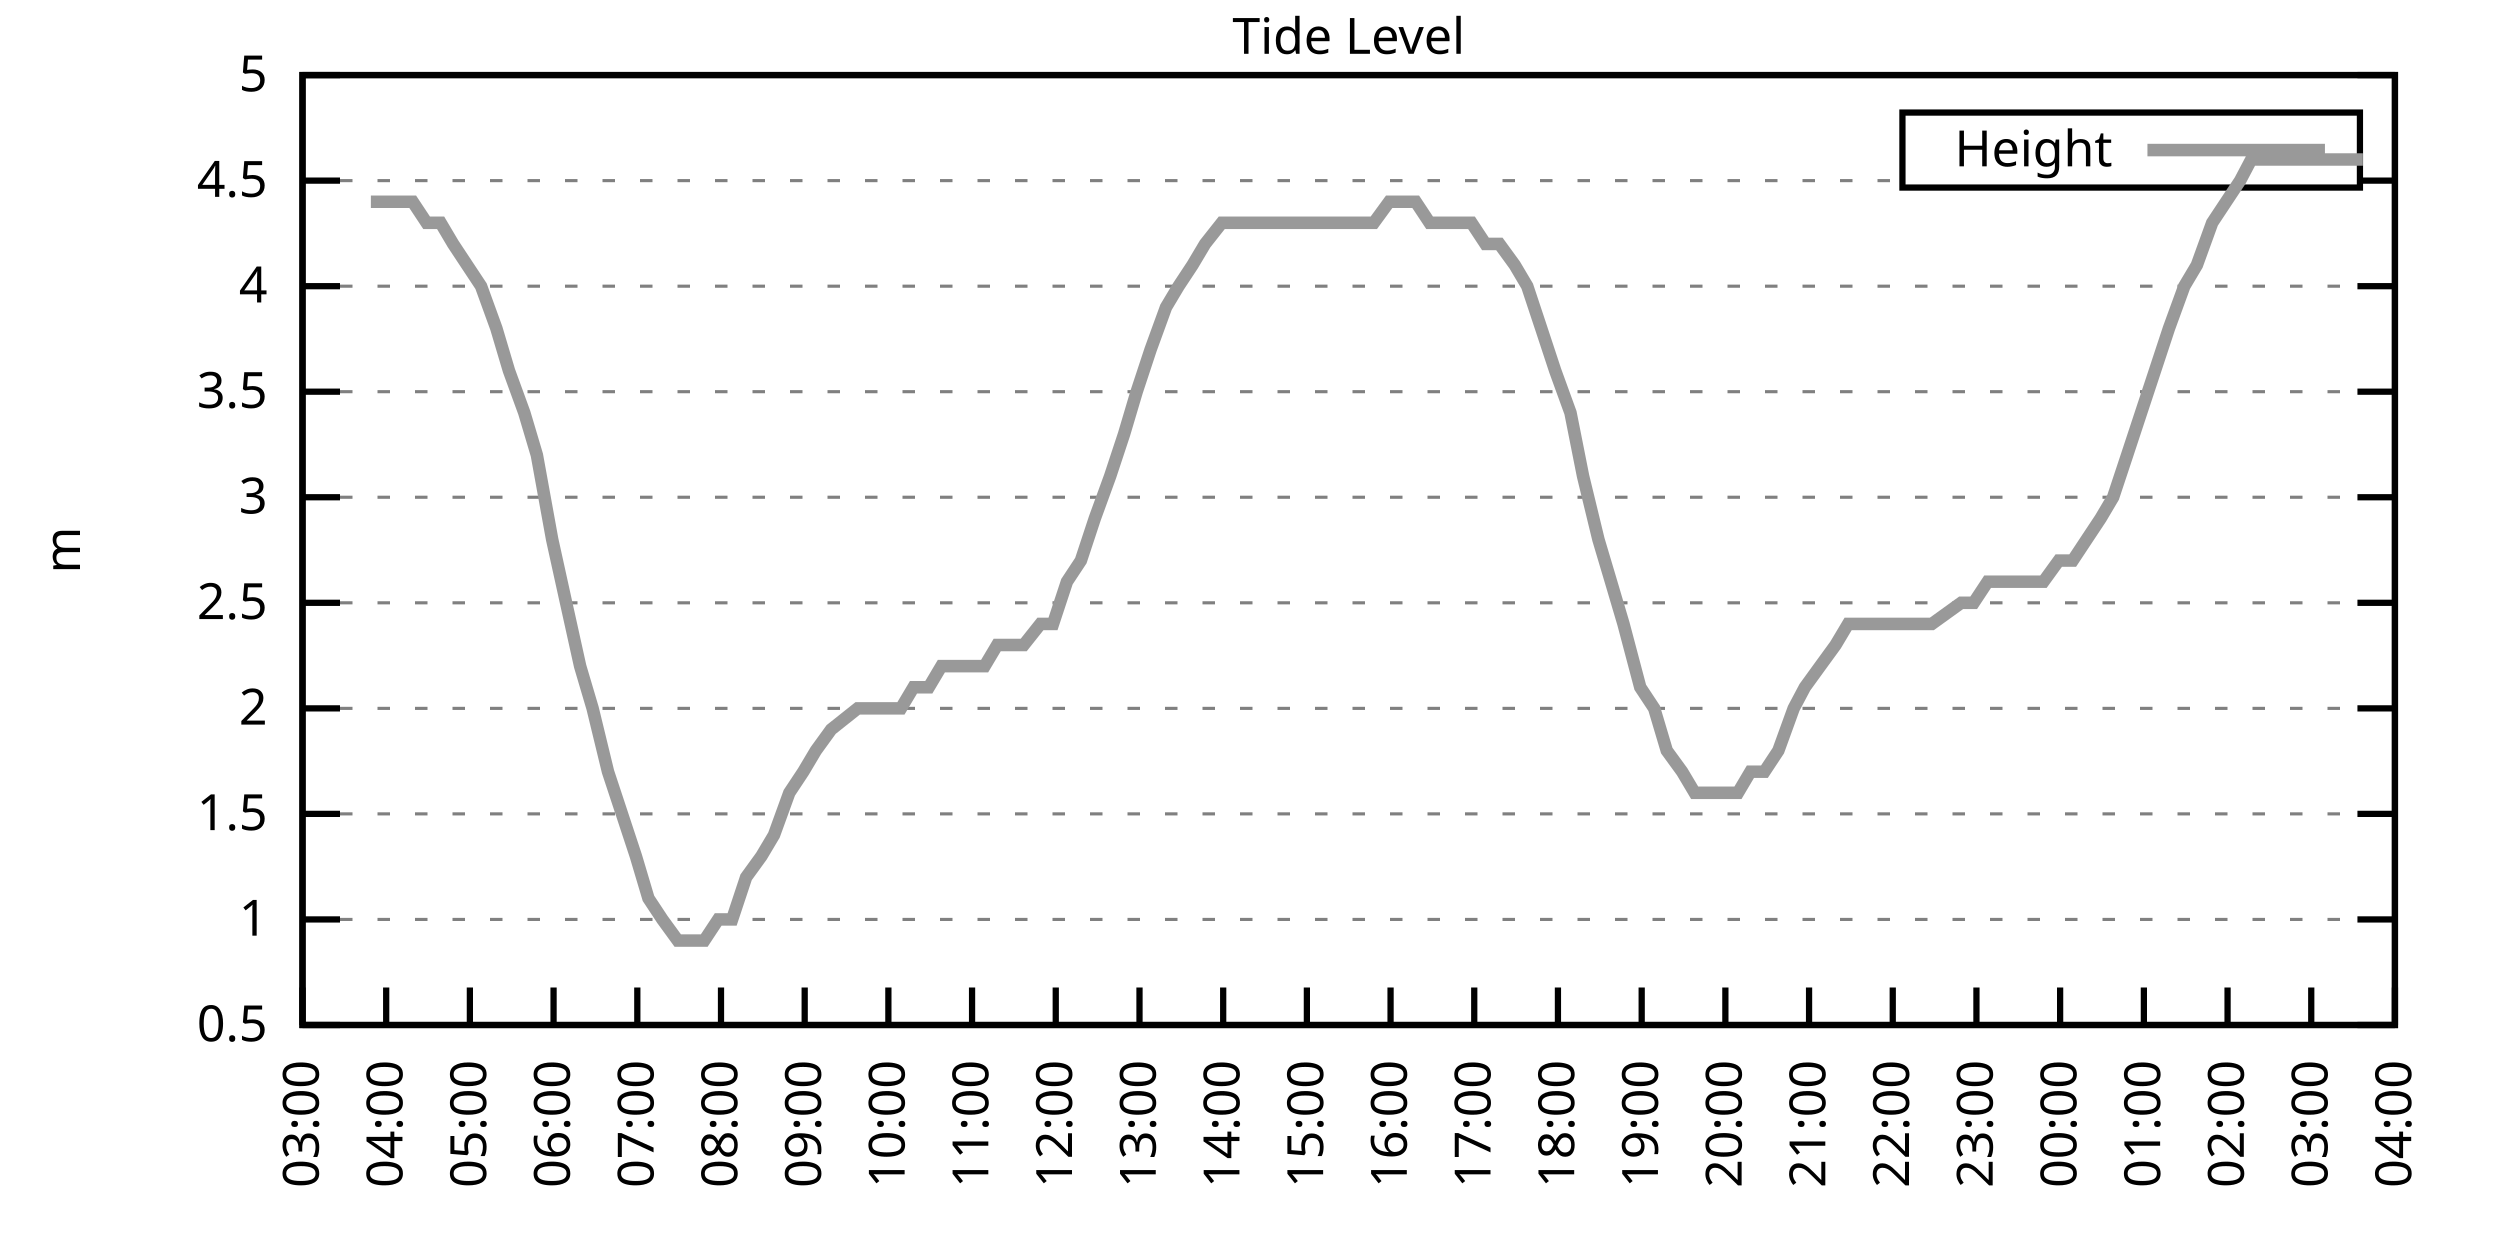
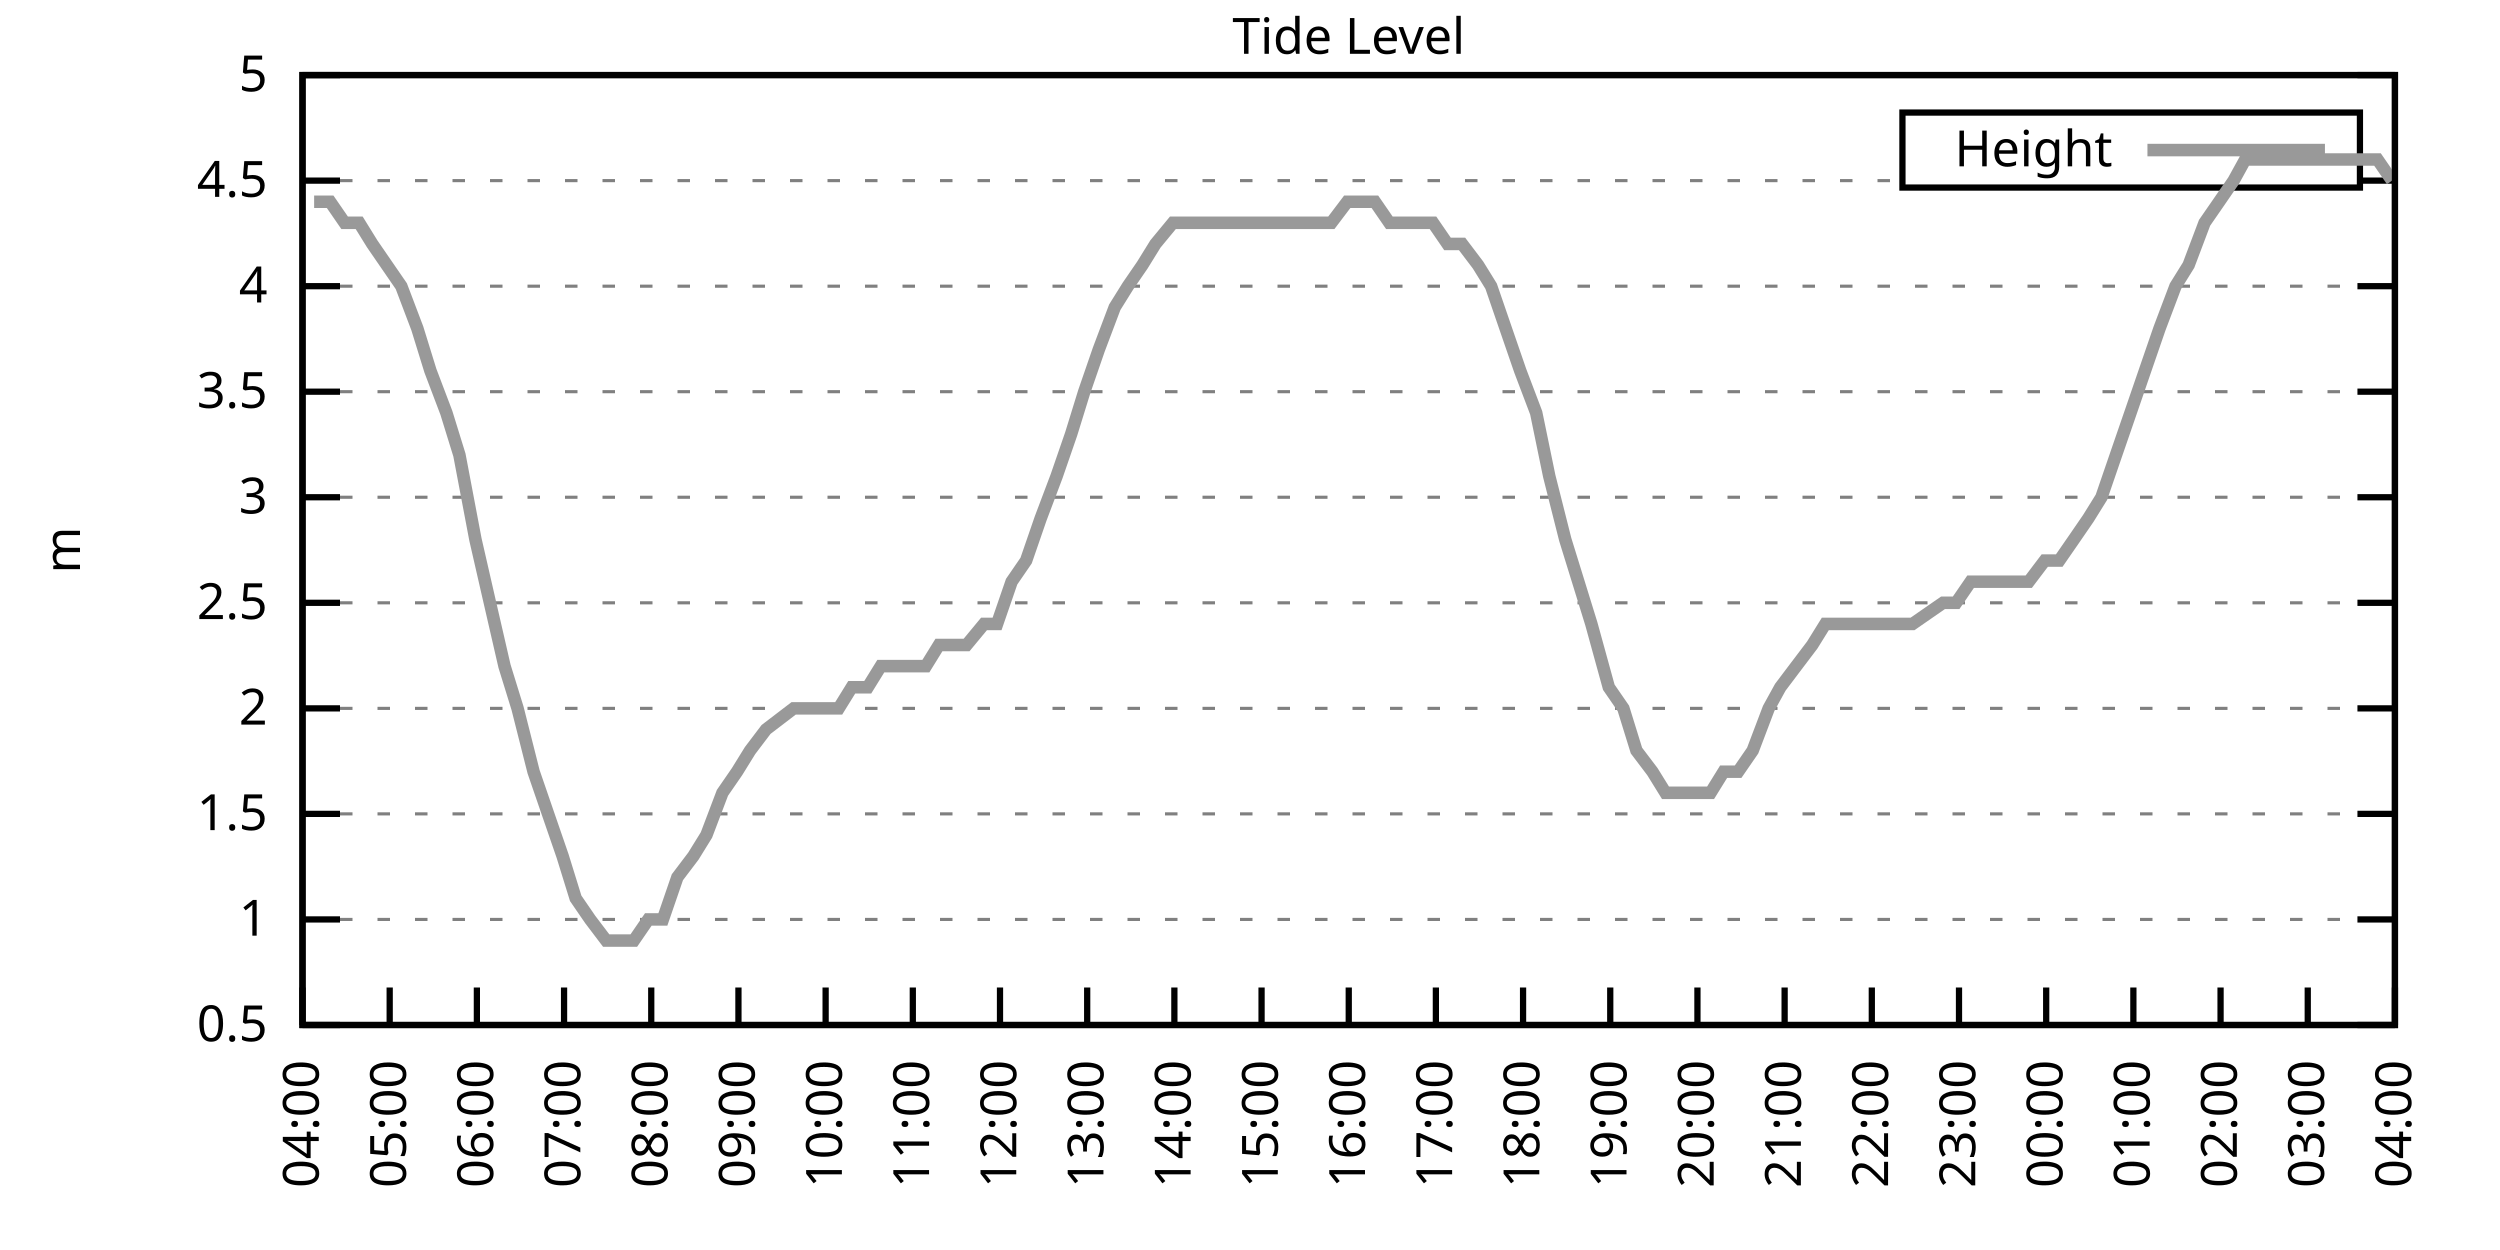
<svg xmlns="http://www.w3.org/2000/svg" xmlns:xlink="http://www.w3.org/1999/xlink" width="400" height="200" viewBox="0 0 400 200">
  <g id="gnuplot_canvas">
    <rect x="0" y="0" width="400" height="200" fill="none" />
    <defs>
      <circle id="gpDot" r="0.5" stroke-width="0.5" stroke="currentColor" />
      <path id="gpPt0" stroke-width="0.333" stroke="currentColor" d="M-1,0 h2 M0,-1 v2" />
      <path id="gpPt1" stroke-width="0.333" stroke="currentColor" d="M-1,-1 L1,1 M1,-1 L-1,1" />
      <path id="gpPt2" stroke-width="0.333" stroke="currentColor" d="M-1,0 L1,0 M0,-1 L0,1 M-1,-1 L1,1 M-1,1 L1,-1" />
      <rect id="gpPt3" stroke-width="0.333" stroke="currentColor" x="-1" y="-1" width="2" height="2" />
      <rect id="gpPt4" stroke-width="0.333" stroke="currentColor" fill="currentColor" x="-1" y="-1" width="2" height="2" />
      <circle id="gpPt5" stroke-width="0.333" stroke="currentColor" cx="0" cy="0" r="1" />
      <use xlink:href="#gpPt5" id="gpPt6" fill="currentColor" stroke="none" />
      <path id="gpPt7" stroke-width="0.333" stroke="currentColor" d="M0,-1.33 L-1.33,0.67 L1.33,0.67 z" />
      <use xlink:href="#gpPt7" id="gpPt8" fill="currentColor" stroke="none" />
      <use xlink:href="#gpPt7" id="gpPt9" stroke="currentColor" transform="rotate(180)" />
      <use xlink:href="#gpPt9" id="gpPt10" fill="currentColor" stroke="none" />
      <use xlink:href="#gpPt3" id="gpPt11" stroke="currentColor" transform="rotate(45)" />
      <use xlink:href="#gpPt11" id="gpPt12" fill="currentColor" stroke="none" />
      <path id="gpPt13" stroke-width="0.333" stroke="currentColor" d="M0,1.330 L1.265,0.411 L0.782,-1.067 L-0.782,-1.076 L-1.265,0.411 z" />
      <use xlink:href="#gpPt13" id="gpPt14" fill="currentColor" stroke="none" />
      <filter id="textbox" filterUnits="objectBoundingBox" x="0" y="0" height="1" width="1">
        <feFlood flood-color="white" flood-opacity="1" result="bgnd" />
        <feComposite in="SourceGraphic" in2="bgnd" operator="atop" />
      </filter>
      <filter id="greybox" filterUnits="objectBoundingBox" x="0" y="0" height="1" width="1">
        <feFlood flood-color="lightgrey" flood-opacity="1" result="grey" />
        <feComposite in="SourceGraphic" in2="grey" operator="atop" />
      </filter>
    </defs>
    <g fill="none" color="white" stroke="currentColor" stroke-width="1.00" stroke-linecap="butt" stroke-linejoin="miter">
</g>
    <g fill="none" color="black" stroke="currentColor" stroke-width="1.00" stroke-linecap="butt" stroke-linejoin="miter">
      <g stroke="none" shape-rendering="crispEdges">
        <polygon fill="rgb(255, 255, 255)" points="48.40,164.00 383.18,164.00 383.18,12.02 48.40,12.02 " />
      </g>
    </g>
    <g fill="none" color="black" stroke="currentColor" stroke-width="1.00" stroke-linecap="butt" stroke-linejoin="miter">
</g>
    <g fill="none" color="black" stroke="black" stroke-width="0.50" stroke-linecap="butt" stroke-linejoin="miter">
</g>
    <g fill="none" color="gray" stroke="currentColor" stroke-width="0.50" stroke-linecap="butt" stroke-linejoin="miter">
      <path stroke="gray" stroke-dasharray="2,4" class="gridline" d="M48.40,164.00 L383.19,164.00  " />
    </g>
    <g fill="none" color="gray" stroke="gray" stroke-width="1.00" stroke-linecap="butt" stroke-linejoin="miter">
</g>
    <g fill="none" color="black" stroke="currentColor" stroke-width="1.00" stroke-linecap="butt" stroke-linejoin="miter">
      <path stroke="black" d="M48.40,164.00 L54.40,164.00 M383.19,164.00 L377.19,164.00  " />
      <g transform="translate(42.80,166.60)" stroke="none" fill="black" font-family="Sans" font-size="8.00" text-anchor="end">
        <text>
          <tspan font-family="Sans"> 0.5</tspan>
        </text>
      </g>
    </g>
    <g fill="none" color="black" stroke="currentColor" stroke-width="1.00" stroke-linecap="butt" stroke-linejoin="miter">
</g>
    <g fill="none" color="black" stroke="black" stroke-width="0.50" stroke-linecap="butt" stroke-linejoin="miter">
</g>
    <g fill="none" color="gray" stroke="currentColor" stroke-width="0.50" stroke-linecap="butt" stroke-linejoin="miter">
      <path stroke="gray" stroke-dasharray="2,4" class="gridline" d="M48.40,147.11 L383.19,147.11  " />
    </g>
    <g fill="none" color="gray" stroke="gray" stroke-width="1.00" stroke-linecap="butt" stroke-linejoin="miter">
</g>
    <g fill="none" color="black" stroke="currentColor" stroke-width="1.00" stroke-linecap="butt" stroke-linejoin="miter">
      <path stroke="black" d="M48.40,147.11 L54.40,147.11 M383.19,147.11 L377.19,147.11  " />
      <g transform="translate(42.80,149.71)" stroke="none" fill="black" font-family="Sans" font-size="8.00" text-anchor="end">
        <text>
          <tspan font-family="Sans"> 1</tspan>
        </text>
      </g>
    </g>
    <g fill="none" color="black" stroke="currentColor" stroke-width="1.00" stroke-linecap="butt" stroke-linejoin="miter">
</g>
    <g fill="none" color="black" stroke="black" stroke-width="0.50" stroke-linecap="butt" stroke-linejoin="miter">
</g>
    <g fill="none" color="gray" stroke="currentColor" stroke-width="0.50" stroke-linecap="butt" stroke-linejoin="miter">
      <path stroke="gray" stroke-dasharray="2,4" class="gridline" d="M48.40,130.22 L383.19,130.22  " />
    </g>
    <g fill="none" color="gray" stroke="gray" stroke-width="1.00" stroke-linecap="butt" stroke-linejoin="miter">
</g>
    <g fill="none" color="black" stroke="currentColor" stroke-width="1.00" stroke-linecap="butt" stroke-linejoin="miter">
      <path stroke="black" d="M48.40,130.22 L54.40,130.22 M383.19,130.22 L377.19,130.22  " />
      <g transform="translate(42.80,132.82)" stroke="none" fill="black" font-family="Sans" font-size="8.00" text-anchor="end">
        <text>
          <tspan font-family="Sans"> 1.5</tspan>
        </text>
      </g>
    </g>
    <g fill="none" color="black" stroke="currentColor" stroke-width="1.00" stroke-linecap="butt" stroke-linejoin="miter">
</g>
    <g fill="none" color="black" stroke="black" stroke-width="0.50" stroke-linecap="butt" stroke-linejoin="miter">
</g>
    <g fill="none" color="gray" stroke="currentColor" stroke-width="0.50" stroke-linecap="butt" stroke-linejoin="miter">
      <path stroke="gray" stroke-dasharray="2,4" class="gridline" d="M48.40,113.34 L383.19,113.34  " />
    </g>
    <g fill="none" color="gray" stroke="gray" stroke-width="1.00" stroke-linecap="butt" stroke-linejoin="miter">
</g>
    <g fill="none" color="black" stroke="currentColor" stroke-width="1.00" stroke-linecap="butt" stroke-linejoin="miter">
      <path stroke="black" d="M48.40,113.34 L54.40,113.34 M383.19,113.34 L377.19,113.34  " />
      <g transform="translate(42.80,115.94)" stroke="none" fill="black" font-family="Sans" font-size="8.00" text-anchor="end">
        <text>
          <tspan font-family="Sans"> 2</tspan>
        </text>
      </g>
    </g>
    <g fill="none" color="black" stroke="currentColor" stroke-width="1.00" stroke-linecap="butt" stroke-linejoin="miter">
</g>
    <g fill="none" color="black" stroke="black" stroke-width="0.50" stroke-linecap="butt" stroke-linejoin="miter">
</g>
    <g fill="none" color="gray" stroke="currentColor" stroke-width="0.50" stroke-linecap="butt" stroke-linejoin="miter">
      <path stroke="gray" stroke-dasharray="2,4" class="gridline" d="M48.40,96.45 L383.19,96.45  " />
    </g>
    <g fill="none" color="gray" stroke="gray" stroke-width="1.00" stroke-linecap="butt" stroke-linejoin="miter">
</g>
    <g fill="none" color="black" stroke="currentColor" stroke-width="1.00" stroke-linecap="butt" stroke-linejoin="miter">
      <path stroke="black" d="M48.40,96.45 L54.40,96.45 M383.19,96.45 L377.19,96.45  " />
      <g transform="translate(42.80,99.05)" stroke="none" fill="black" font-family="Sans" font-size="8.00" text-anchor="end">
        <text>
          <tspan font-family="Sans"> 2.5</tspan>
        </text>
      </g>
    </g>
    <g fill="none" color="black" stroke="currentColor" stroke-width="1.00" stroke-linecap="butt" stroke-linejoin="miter">
</g>
    <g fill="none" color="black" stroke="black" stroke-width="0.50" stroke-linecap="butt" stroke-linejoin="miter">
</g>
    <g fill="none" color="gray" stroke="currentColor" stroke-width="0.50" stroke-linecap="butt" stroke-linejoin="miter">
      <path stroke="gray" stroke-dasharray="2,4" class="gridline" d="M48.40,79.56 L383.19,79.56  " />
    </g>
    <g fill="none" color="gray" stroke="gray" stroke-width="1.00" stroke-linecap="butt" stroke-linejoin="miter">
</g>
    <g fill="none" color="black" stroke="currentColor" stroke-width="1.00" stroke-linecap="butt" stroke-linejoin="miter">
      <path stroke="black" d="M48.40,79.56 L54.40,79.56 M383.19,79.56 L377.19,79.56  " />
      <g transform="translate(42.80,82.16)" stroke="none" fill="black" font-family="Sans" font-size="8.00" text-anchor="end">
        <text>
          <tspan font-family="Sans"> 3</tspan>
        </text>
      </g>
    </g>
    <g fill="none" color="black" stroke="currentColor" stroke-width="1.00" stroke-linecap="butt" stroke-linejoin="miter">
</g>
    <g fill="none" color="black" stroke="black" stroke-width="0.50" stroke-linecap="butt" stroke-linejoin="miter">
</g>
    <g fill="none" color="gray" stroke="currentColor" stroke-width="0.50" stroke-linecap="butt" stroke-linejoin="miter">
      <path stroke="gray" stroke-dasharray="2,4" class="gridline" d="M48.40,62.67 L383.19,62.67  " />
    </g>
    <g fill="none" color="gray" stroke="gray" stroke-width="1.00" stroke-linecap="butt" stroke-linejoin="miter">
</g>
    <g fill="none" color="black" stroke="currentColor" stroke-width="1.00" stroke-linecap="butt" stroke-linejoin="miter">
      <path stroke="black" d="M48.40,62.67 L54.40,62.67 M383.19,62.67 L377.19,62.67  " />
      <g transform="translate(42.80,65.27)" stroke="none" fill="black" font-family="Sans" font-size="8.00" text-anchor="end">
        <text>
          <tspan font-family="Sans"> 3.5</tspan>
        </text>
      </g>
    </g>
    <g fill="none" color="black" stroke="currentColor" stroke-width="1.00" stroke-linecap="butt" stroke-linejoin="miter">
</g>
    <g fill="none" color="black" stroke="black" stroke-width="0.50" stroke-linecap="butt" stroke-linejoin="miter">
</g>
    <g fill="none" color="gray" stroke="currentColor" stroke-width="0.50" stroke-linecap="butt" stroke-linejoin="miter">
      <path stroke="gray" stroke-dasharray="2,4" class="gridline" d="M48.40,45.79 L383.19,45.79  " />
    </g>
    <g fill="none" color="gray" stroke="gray" stroke-width="1.00" stroke-linecap="butt" stroke-linejoin="miter">
</g>
    <g fill="none" color="black" stroke="currentColor" stroke-width="1.00" stroke-linecap="butt" stroke-linejoin="miter">
      <path stroke="black" d="M48.40,45.79 L54.40,45.79 M383.19,45.79 L377.19,45.79  " />
      <g transform="translate(42.80,48.39)" stroke="none" fill="black" font-family="Sans" font-size="8.00" text-anchor="end">
        <text>
          <tspan font-family="Sans"> 4</tspan>
        </text>
      </g>
    </g>
    <g fill="none" color="black" stroke="currentColor" stroke-width="1.00" stroke-linecap="butt" stroke-linejoin="miter">
</g>
    <g fill="none" color="black" stroke="black" stroke-width="0.50" stroke-linecap="butt" stroke-linejoin="miter">
</g>
    <g fill="none" color="gray" stroke="currentColor" stroke-width="0.50" stroke-linecap="butt" stroke-linejoin="miter">
      <path stroke="gray" stroke-dasharray="2,4" class="gridline" d="M48.40,28.90 L304.39,28.90 M377.59,28.90 L383.19,28.90  " />
    </g>
    <g fill="none" color="gray" stroke="gray" stroke-width="1.00" stroke-linecap="butt" stroke-linejoin="miter">
</g>
    <g fill="none" color="black" stroke="currentColor" stroke-width="1.00" stroke-linecap="butt" stroke-linejoin="miter">
      <path stroke="black" d="M48.40,28.90 L54.40,28.90 M383.19,28.90 L377.19,28.90  " />
      <g transform="translate(42.80,31.50)" stroke="none" fill="black" font-family="Sans" font-size="8.00" text-anchor="end">
        <text>
          <tspan font-family="Sans"> 4.5</tspan>
        </text>
      </g>
    </g>
    <g fill="none" color="black" stroke="currentColor" stroke-width="1.00" stroke-linecap="butt" stroke-linejoin="miter">
</g>
    <g fill="none" color="black" stroke="black" stroke-width="0.50" stroke-linecap="butt" stroke-linejoin="miter">
</g>
    <g fill="none" color="gray" stroke="currentColor" stroke-width="0.50" stroke-linecap="butt" stroke-linejoin="miter">
      <path stroke="gray" stroke-dasharray="2,4" class="gridline" d="M48.40,12.01 L383.19,12.01  " />
    </g>
    <g fill="none" color="gray" stroke="gray" stroke-width="1.00" stroke-linecap="butt" stroke-linejoin="miter">
</g>
    <g fill="none" color="black" stroke="currentColor" stroke-width="1.00" stroke-linecap="butt" stroke-linejoin="miter">
      <path stroke="black" d="M48.40,12.01 L54.40,12.01 M383.19,12.01 L377.19,12.01  " />
      <g transform="translate(42.80,14.61)" stroke="none" fill="black" font-family="Sans" font-size="8.00" text-anchor="end">
        <text>
          <tspan font-family="Sans"> 5</tspan>
        </text>
      </g>
    </g>
    <g fill="none" color="black" stroke="currentColor" stroke-width="1.00" stroke-linecap="butt" stroke-linejoin="miter">
      <path stroke="black" d="M48.40,164.00 L48.40,158.00  " />
      <g transform="translate(51.00,169.60) rotate(270.00)" stroke="none" fill="black" font-family="Sans" font-size="8.00" text-anchor="end">
        <text>
-           <tspan font-family="Sans">03:00</tspan>
-         </text>
-       </g>
-     </g>
-     <g fill="none" color="black" stroke="currentColor" stroke-width="1.00" stroke-linecap="butt" stroke-linejoin="miter">
-       <path stroke="black" d="M61.79,164.00 L61.79,158.00  " />
-       <g transform="translate(64.39,169.60) rotate(270.00)" stroke="none" fill="black" font-family="Sans" font-size="8.00" text-anchor="end">
-         <text>
          <tspan font-family="Sans">04:00</tspan>
        </text>
      </g>
    </g>
    <g fill="none" color="black" stroke="currentColor" stroke-width="1.00" stroke-linecap="butt" stroke-linejoin="miter">
-       <path stroke="black" d="M75.18,164.00 L75.18,158.00  " />
-       <g transform="translate(77.78,169.60) rotate(270.00)" stroke="none" fill="black" font-family="Sans" font-size="8.00" text-anchor="end">
+       <path stroke="black" d="M62.35,164.00 L62.35,158.00  " />
+       <g transform="translate(64.95,169.60) rotate(270.00)" stroke="none" fill="black" font-family="Sans" font-size="8.00" text-anchor="end">
        <text>
          <tspan font-family="Sans">05:00</tspan>
        </text>
      </g>
    </g>
    <g fill="none" color="black" stroke="currentColor" stroke-width="1.00" stroke-linecap="butt" stroke-linejoin="miter">
-       <path stroke="black" d="M88.57,164.00 L88.57,158.00  " />
-       <g transform="translate(91.17,169.60) rotate(270.00)" stroke="none" fill="black" font-family="Sans" font-size="8.00" text-anchor="end">
+       <path stroke="black" d="M76.30,164.00 L76.30,158.00  " />
+       <g transform="translate(78.90,169.60) rotate(270.00)" stroke="none" fill="black" font-family="Sans" font-size="8.00" text-anchor="end">
        <text>
          <tspan font-family="Sans">06:00</tspan>
        </text>
      </g>
    </g>
    <g fill="none" color="black" stroke="currentColor" stroke-width="1.00" stroke-linecap="butt" stroke-linejoin="miter">
-       <path stroke="black" d="M101.97,164.00 L101.97,158.00  " />
-       <g transform="translate(104.57,169.60) rotate(270.00)" stroke="none" fill="black" font-family="Sans" font-size="8.00" text-anchor="end">
+       <path stroke="black" d="M90.25,164.00 L90.25,158.00  " />
+       <g transform="translate(92.85,169.60) rotate(270.00)" stroke="none" fill="black" font-family="Sans" font-size="8.00" text-anchor="end">
        <text>
          <tspan font-family="Sans">07:00</tspan>
        </text>
      </g>
    </g>
    <g fill="none" color="black" stroke="currentColor" stroke-width="1.00" stroke-linecap="butt" stroke-linejoin="miter">
-       <path stroke="black" d="M115.36,164.00 L115.36,158.00  " />
-       <g transform="translate(117.96,169.60) rotate(270.00)" stroke="none" fill="black" font-family="Sans" font-size="8.00" text-anchor="end">
+       <path stroke="black" d="M104.20,164.00 L104.20,158.00  " />
+       <g transform="translate(106.80,169.60) rotate(270.00)" stroke="none" fill="black" font-family="Sans" font-size="8.00" text-anchor="end">
        <text>
          <tspan font-family="Sans">08:00</tspan>
        </text>
      </g>
    </g>
    <g fill="none" color="black" stroke="currentColor" stroke-width="1.00" stroke-linecap="butt" stroke-linejoin="miter">
-       <path stroke="black" d="M128.75,164.00 L128.75,158.00  " />
-       <g transform="translate(131.35,169.60) rotate(270.00)" stroke="none" fill="black" font-family="Sans" font-size="8.00" text-anchor="end">
+       <path stroke="black" d="M118.15,164.00 L118.15,158.00  " />
+       <g transform="translate(120.75,169.60) rotate(270.00)" stroke="none" fill="black" font-family="Sans" font-size="8.00" text-anchor="end">
        <text>
          <tspan font-family="Sans">09:00</tspan>
        </text>
      </g>
    </g>
    <g fill="none" color="black" stroke="currentColor" stroke-width="1.00" stroke-linecap="butt" stroke-linejoin="miter">
-       <path stroke="black" d="M142.14,164.00 L142.14,158.00  " />
-       <g transform="translate(144.74,169.60) rotate(270.00)" stroke="none" fill="black" font-family="Sans" font-size="8.00" text-anchor="end">
+       <path stroke="black" d="M132.10,164.00 L132.10,158.00  " />
+       <g transform="translate(134.70,169.60) rotate(270.00)" stroke="none" fill="black" font-family="Sans" font-size="8.00" text-anchor="end">
        <text>
          <tspan font-family="Sans">10:00</tspan>
        </text>
      </g>
    </g>
    <g fill="none" color="black" stroke="currentColor" stroke-width="1.00" stroke-linecap="butt" stroke-linejoin="miter">
-       <path stroke="black" d="M155.53,164.00 L155.53,158.00  " />
-       <g transform="translate(158.13,169.60) rotate(270.00)" stroke="none" fill="black" font-family="Sans" font-size="8.00" text-anchor="end">
+       <path stroke="black" d="M146.05,164.00 L146.05,158.00  " />
+       <g transform="translate(148.65,169.60) rotate(270.00)" stroke="none" fill="black" font-family="Sans" font-size="8.00" text-anchor="end">
        <text>
          <tspan font-family="Sans">11:00</tspan>
        </text>
      </g>
    </g>
    <g fill="none" color="black" stroke="currentColor" stroke-width="1.00" stroke-linecap="butt" stroke-linejoin="miter">
-       <path stroke="black" d="M168.92,164.00 L168.92,158.00  " />
-       <g transform="translate(171.52,169.60) rotate(270.00)" stroke="none" fill="black" font-family="Sans" font-size="8.00" text-anchor="end">
+       <path stroke="black" d="M160.00,164.00 L160.00,158.00  " />
+       <g transform="translate(162.60,169.60) rotate(270.00)" stroke="none" fill="black" font-family="Sans" font-size="8.00" text-anchor="end">
        <text>
          <tspan font-family="Sans">12:00</tspan>
        </text>
      </g>
    </g>
    <g fill="none" color="black" stroke="currentColor" stroke-width="1.00" stroke-linecap="butt" stroke-linejoin="miter">
-       <path stroke="black" d="M182.32,164.00 L182.32,158.00  " />
-       <g transform="translate(184.92,169.60) rotate(270.00)" stroke="none" fill="black" font-family="Sans" font-size="8.00" text-anchor="end">
+       <path stroke="black" d="M173.95,164.00 L173.95,158.00  " />
+       <g transform="translate(176.55,169.60) rotate(270.00)" stroke="none" fill="black" font-family="Sans" font-size="8.00" text-anchor="end">
        <text>
          <tspan font-family="Sans">13:00</tspan>
        </text>
      </g>
    </g>
    <g fill="none" color="black" stroke="currentColor" stroke-width="1.00" stroke-linecap="butt" stroke-linejoin="miter">
-       <path stroke="black" d="M195.71,164.00 L195.71,158.00  " />
-       <g transform="translate(198.31,169.60) rotate(270.00)" stroke="none" fill="black" font-family="Sans" font-size="8.00" text-anchor="end">
+       <path stroke="black" d="M187.90,164.00 L187.90,158.00  " />
+       <g transform="translate(190.50,169.60) rotate(270.00)" stroke="none" fill="black" font-family="Sans" font-size="8.00" text-anchor="end">
        <text>
          <tspan font-family="Sans">14:00</tspan>
        </text>
      </g>
    </g>
    <g fill="none" color="black" stroke="currentColor" stroke-width="1.00" stroke-linecap="butt" stroke-linejoin="miter">
-       <path stroke="black" d="M209.10,164.00 L209.10,158.00  " />
-       <g transform="translate(211.70,169.60) rotate(270.00)" stroke="none" fill="black" font-family="Sans" font-size="8.00" text-anchor="end">
+       <path stroke="black" d="M201.85,164.00 L201.85,158.00  " />
+       <g transform="translate(204.45,169.60) rotate(270.00)" stroke="none" fill="black" font-family="Sans" font-size="8.00" text-anchor="end">
        <text>
          <tspan font-family="Sans">15:00</tspan>
        </text>
      </g>
    </g>
    <g fill="none" color="black" stroke="currentColor" stroke-width="1.00" stroke-linecap="butt" stroke-linejoin="miter">
-       <path stroke="black" d="M222.49,164.00 L222.49,158.00  " />
-       <g transform="translate(225.09,169.60) rotate(270.00)" stroke="none" fill="black" font-family="Sans" font-size="8.00" text-anchor="end">
+       <path stroke="black" d="M215.80,164.00 L215.80,158.00  " />
+       <g transform="translate(218.40,169.60) rotate(270.00)" stroke="none" fill="black" font-family="Sans" font-size="8.00" text-anchor="end">
        <text>
          <tspan font-family="Sans">16:00</tspan>
        </text>
      </g>
    </g>
    <g fill="none" color="black" stroke="currentColor" stroke-width="1.00" stroke-linecap="butt" stroke-linejoin="miter">
-       <path stroke="black" d="M235.88,164.00 L235.88,158.00  " />
-       <g transform="translate(238.48,169.60) rotate(270.00)" stroke="none" fill="black" font-family="Sans" font-size="8.00" text-anchor="end">
+       <path stroke="black" d="M229.74,164.00 L229.74,158.00  " />
+       <g transform="translate(232.34,169.60) rotate(270.00)" stroke="none" fill="black" font-family="Sans" font-size="8.00" text-anchor="end">
        <text>
          <tspan font-family="Sans">17:00</tspan>
        </text>
      </g>
    </g>
    <g fill="none" color="black" stroke="currentColor" stroke-width="1.00" stroke-linecap="butt" stroke-linejoin="miter">
-       <path stroke="black" d="M249.27,164.00 L249.27,158.00  " />
-       <g transform="translate(251.87,169.60) rotate(270.00)" stroke="none" fill="black" font-family="Sans" font-size="8.00" text-anchor="end">
+       <path stroke="black" d="M243.69,164.00 L243.69,158.00  " />
+       <g transform="translate(246.29,169.60) rotate(270.00)" stroke="none" fill="black" font-family="Sans" font-size="8.00" text-anchor="end">
        <text>
          <tspan font-family="Sans">18:00</tspan>
        </text>
      </g>
    </g>
    <g fill="none" color="black" stroke="currentColor" stroke-width="1.00" stroke-linecap="butt" stroke-linejoin="miter">
-       <path stroke="black" d="M262.67,164.00 L262.67,158.00  " />
-       <g transform="translate(265.27,169.60) rotate(270.00)" stroke="none" fill="black" font-family="Sans" font-size="8.00" text-anchor="end">
+       <path stroke="black" d="M257.64,164.00 L257.64,158.00  " />
+       <g transform="translate(260.24,169.60) rotate(270.00)" stroke="none" fill="black" font-family="Sans" font-size="8.00" text-anchor="end">
        <text>
          <tspan font-family="Sans">19:00</tspan>
        </text>
      </g>
    </g>
    <g fill="none" color="black" stroke="currentColor" stroke-width="1.00" stroke-linecap="butt" stroke-linejoin="miter">
-       <path stroke="black" d="M276.06,164.00 L276.06,158.00  " />
-       <g transform="translate(278.66,169.60) rotate(270.00)" stroke="none" fill="black" font-family="Sans" font-size="8.00" text-anchor="end">
+       <path stroke="black" d="M271.59,164.00 L271.59,158.00  " />
+       <g transform="translate(274.19,169.60) rotate(270.00)" stroke="none" fill="black" font-family="Sans" font-size="8.00" text-anchor="end">
        <text>
          <tspan font-family="Sans">20:00</tspan>
        </text>
      </g>
    </g>
    <g fill="none" color="black" stroke="currentColor" stroke-width="1.00" stroke-linecap="butt" stroke-linejoin="miter">
-       <path stroke="black" d="M289.45,164.00 L289.45,158.00  " />
-       <g transform="translate(292.05,169.60) rotate(270.00)" stroke="none" fill="black" font-family="Sans" font-size="8.00" text-anchor="end">
+       <path stroke="black" d="M285.54,164.00 L285.54,158.00  " />
+       <g transform="translate(288.14,169.60) rotate(270.00)" stroke="none" fill="black" font-family="Sans" font-size="8.00" text-anchor="end">
        <text>
          <tspan font-family="Sans">21:00</tspan>
        </text>
      </g>
    </g>
    <g fill="none" color="black" stroke="currentColor" stroke-width="1.00" stroke-linecap="butt" stroke-linejoin="miter">
-       <path stroke="black" d="M302.84,164.00 L302.84,158.00  " />
-       <g transform="translate(305.44,169.60) rotate(270.00)" stroke="none" fill="black" font-family="Sans" font-size="8.00" text-anchor="end">
+       <path stroke="black" d="M299.49,164.00 L299.49,158.00  " />
+       <g transform="translate(302.09,169.60) rotate(270.00)" stroke="none" fill="black" font-family="Sans" font-size="8.00" text-anchor="end">
        <text>
          <tspan font-family="Sans">22:00</tspan>
        </text>
      </g>
    </g>
    <g fill="none" color="black" stroke="currentColor" stroke-width="1.00" stroke-linecap="butt" stroke-linejoin="miter">
-       <path stroke="black" d="M316.23,164.00 L316.23,158.00  " />
-       <g transform="translate(318.83,169.60) rotate(270.00)" stroke="none" fill="black" font-family="Sans" font-size="8.00" text-anchor="end">
+       <path stroke="black" d="M313.44,164.00 L313.44,158.00  " />
+       <g transform="translate(316.04,169.60) rotate(270.00)" stroke="none" fill="black" font-family="Sans" font-size="8.00" text-anchor="end">
        <text>
          <tspan font-family="Sans">23:00</tspan>
        </text>
      </g>
    </g>
    <g fill="none" color="black" stroke="currentColor" stroke-width="1.00" stroke-linecap="butt" stroke-linejoin="miter">
-       <path stroke="black" d="M329.62,164.00 L329.62,158.00  " />
-       <g transform="translate(332.22,169.60) rotate(270.00)" stroke="none" fill="black" font-family="Sans" font-size="8.00" text-anchor="end">
+       <path stroke="black" d="M327.39,164.00 L327.39,158.00  " />
+       <g transform="translate(329.99,169.60) rotate(270.00)" stroke="none" fill="black" font-family="Sans" font-size="8.00" text-anchor="end">
        <text>
          <tspan font-family="Sans">00:00</tspan>
        </text>
      </g>
    </g>
    <g fill="none" color="black" stroke="currentColor" stroke-width="1.00" stroke-linecap="butt" stroke-linejoin="miter">
-       <path stroke="black" d="M343.02,164.00 L343.02,158.00  " />
-       <g transform="translate(345.62,169.60) rotate(270.00)" stroke="none" fill="black" font-family="Sans" font-size="8.00" text-anchor="end">
+       <path stroke="black" d="M341.34,164.00 L341.34,158.00  " />
+       <g transform="translate(343.94,169.60) rotate(270.00)" stroke="none" fill="black" font-family="Sans" font-size="8.00" text-anchor="end">
        <text>
          <tspan font-family="Sans">01:00</tspan>
        </text>
      </g>
    </g>
    <g fill="none" color="black" stroke="currentColor" stroke-width="1.00" stroke-linecap="butt" stroke-linejoin="miter">
-       <path stroke="black" d="M356.41,164.00 L356.41,158.00  " />
-       <g transform="translate(359.01,169.60) rotate(270.00)" stroke="none" fill="black" font-family="Sans" font-size="8.00" text-anchor="end">
+       <path stroke="black" d="M355.29,164.00 L355.29,158.00  " />
+       <g transform="translate(357.89,169.60) rotate(270.00)" stroke="none" fill="black" font-family="Sans" font-size="8.00" text-anchor="end">
        <text>
          <tspan font-family="Sans">02:00</tspan>
        </text>
      </g>
    </g>
    <g fill="none" color="black" stroke="currentColor" stroke-width="1.00" stroke-linecap="butt" stroke-linejoin="miter">
-       <path stroke="black" d="M369.80,164.00 L369.80,158.00  " />
-       <g transform="translate(372.40,169.60) rotate(270.00)" stroke="none" fill="black" font-family="Sans" font-size="8.00" text-anchor="end">
+       <path stroke="black" d="M369.24,164.00 L369.24,158.00  " />
+       <g transform="translate(371.84,169.60) rotate(270.00)" stroke="none" fill="black" font-family="Sans" font-size="8.00" text-anchor="end">
        <text>
          <tspan font-family="Sans">03:00</tspan>
        </text>
      </g>
    </g>
    <g fill="none" color="black" stroke="currentColor" stroke-width="1.00" stroke-linecap="butt" stroke-linejoin="miter">
      <path stroke="black" d="M383.19,164.00 L383.19,158.00  " />
      <g transform="translate(385.79,169.60) rotate(270.00)" stroke="none" fill="black" font-family="Sans" font-size="8.00" text-anchor="end">
        <text>
          <tspan font-family="Sans">04:00</tspan>
        </text>
      </g>
    </g>
    <g fill="none" color="black" stroke="currentColor" stroke-width="1.00" stroke-linecap="butt" stroke-linejoin="miter">
</g>
    <g fill="none" color="black" stroke="currentColor" stroke-width="1.00" stroke-linecap="butt" stroke-linejoin="miter">
      <path stroke="black" d="M48.40,12.01 L48.40,164.00 L383.19,164.00 L383.19,12.01 L48.40,12.01 Z  " />
    </g>
    <g fill="none" color="black" stroke="currentColor" stroke-width="1.00" stroke-linecap="butt" stroke-linejoin="miter">
</g>
    <g fill="none" color="black" stroke="currentColor" stroke-width="1.00" stroke-linecap="butt" stroke-linejoin="miter">
      <path stroke="black" d="M304.39,30.01 L304.39,18.01 L377.59,18.01 L377.59,30.01 L304.39,30.01 Z  " />
    </g>
    <g id="Tide_level_plot_1">
      <g fill="none" color="white" stroke="black" stroke-width="2.00" stroke-linecap="butt" stroke-linejoin="miter">
</g>
      <g fill="none" color="black" stroke="currentColor" stroke-width="2.00" stroke-linecap="butt" stroke-linejoin="miter">
        <g transform="translate(337.99,26.61)" stroke="none" fill="black" font-family="Sans" font-size="8.00" text-anchor="end">
          <text>
            <tspan font-family="Sans">Height</tspan>
          </text>
        </g>
      </g>
      <g fill="none" color="black" stroke="currentColor" stroke-width="2.00" stroke-linecap="butt" stroke-linejoin="miter">
-         <path stroke="rgb(153, 153, 153)" d="M343.59,24.01 L371.99,24.01 M59.34,32.28 L61.35,32.28 L63.58,32.28 L66.03,32.28 L68.26,35.65 L70.50,35.65   L72.50,39.03 L76.97,45.79 L79.42,52.54 L81.43,59.30 L83.89,66.05 L85.90,72.81 L88.35,86.32 L90.58,96.45   L92.82,106.58 L94.82,113.34 L97.28,123.47 L99.51,130.22 L101.74,136.98 L103.75,143.73 L105.98,147.11 L108.44,150.49   L110.45,150.49 L112.68,150.49 L114.91,147.11 L117.14,147.11 L119.38,140.36 L121.83,136.98 L123.84,133.60 L126.29,126.85   L128.53,123.47 L130.54,120.09 L132.99,116.71 L137.23,113.34 L139.69,113.34 L141.92,113.34 L144.15,113.34 L146.16,109.96   L148.61,109.96 L150.62,106.58 L153.08,106.58 L155.31,106.58 L157.54,106.58 L159.55,103.20 L162.01,103.20 L163.79,103.20   L166.47,99.83 L168.48,99.83 L170.71,93.07 L172.94,89.69 L175.17,82.94 L177.63,76.18 L179.86,69.43 L181.87,62.67   L184.10,55.92 L186.56,49.16 L188.57,45.79 L190.80,42.41 L192.81,39.03 L195.48,35.65 L197.72,35.65 L199.95,35.65   L201.96,35.65 L204.19,35.65 L206.64,35.65 L208.88,35.65 L210.88,35.65 L213.12,35.65 L215.57,35.65 L217.80,35.65   L219.81,35.65 L222.27,32.28 L224.28,32.28 L226.51,32.28 L228.74,35.65 L230.97,35.65 L233.43,35.65 L235.44,35.65   L237.67,39.03 L239.90,39.03 L242.36,42.41 L244.36,45.79 L246.60,52.54 L248.83,59.30 L251.28,66.05 L253.29,76.18   L255.75,86.32 L257.76,93.07 L259.76,99.83 L262.44,109.96 L264.67,113.34 L266.68,120.09 L269.14,123.47 L271.15,126.85   L273.60,126.85 L275.61,126.85 L278.07,126.85 L280.07,123.47 L282.31,123.47 L284.54,120.09 L286.99,113.34 L288.78,109.96   L291.23,106.58 L293.69,103.20 L295.70,99.83 L298.15,99.83 L300.39,99.83 L302.39,99.83 L304.63,99.83 L307.08,99.83   L309.09,99.83 L313.78,96.45 L315.79,96.45 L318.02,93.07 L320.25,93.07 L322.48,93.07 L324.94,93.07 L326.95,93.07   L329.40,89.69 L331.63,89.69 L333.86,86.32 L336.10,82.94 L338.10,79.56 L340.34,72.81 L342.57,66.05 L344.80,59.30   L347.03,52.54 L349.49,45.79 L351.50,42.41 L353.95,35.65 L356.18,32.28 L358.42,28.90 L360.20,25.52 L362.66,25.52   L364.89,25.52 L367.12,25.52 L369.35,25.52 L371.58,25.52 L373.82,25.52 L376.05,25.52 L378.06,25.52  " />
+         <path stroke="rgb(153, 153, 153)" d="M343.59,24.01 L371.99,24.01 M50.26,32.28 L52.82,32.28 L55.14,35.65 L57.47,35.65 L59.56,39.03 L64.21,45.79   L66.77,52.54 L68.86,59.30 L71.42,66.05 L73.51,72.81 L76.07,86.32 L78.39,96.45 L80.72,106.58 L82.81,113.34   L85.37,123.47 L87.69,130.22 L90.02,136.98 L92.11,143.73 L94.43,147.11 L96.99,150.49 L99.08,150.49 L101.41,150.49   L103.73,147.11 L106.06,147.11 L108.38,140.36 L110.94,136.98 L113.03,133.60 L115.59,126.85 L117.92,123.47 L120.01,120.09   L122.57,116.71 L126.98,113.34 L129.54,113.34 L131.87,113.34 L134.19,113.34 L136.28,109.96 L138.84,109.96 L140.93,106.58   L143.49,106.58 L145.81,106.58 L148.14,106.58 L150.23,103.20 L152.79,103.20 L154.65,103.20 L157.44,99.83 L159.53,99.83   L161.86,93.07 L164.18,89.69 L166.51,82.94 L169.06,76.18 L171.39,69.43 L173.48,62.67 L175.81,55.92 L178.36,49.16   L180.46,45.79 L182.78,42.41 L184.87,39.03 L187.66,35.65 L189.99,35.65 L192.31,35.65 L194.41,35.65 L196.73,35.65   L199.29,35.65 L201.61,35.65 L203.71,35.65 L206.03,35.65 L208.59,35.65 L210.91,35.65 L213.01,35.65 L215.56,32.28   L217.65,32.28 L219.98,32.28 L222.30,35.65 L224.63,35.65 L227.19,35.65 L229.28,35.65 L231.60,39.03 L233.93,39.03   L236.49,42.41 L238.58,45.79 L240.90,52.54 L243.23,59.30 L245.79,66.05 L247.88,76.18 L250.44,86.32 L252.53,93.07   L254.62,99.83 L257.41,109.96 L259.74,113.34 L261.83,120.09 L264.39,123.47 L266.48,126.85 L269.04,126.85 L271.13,126.85   L273.69,126.85 L275.78,123.47 L278.10,123.47 L280.43,120.09 L282.99,113.34 L284.85,109.96 L287.40,106.58 L289.96,103.20   L292.05,99.83 L294.61,99.83 L296.94,99.83 L299.03,99.83 L301.35,99.83 L303.91,99.83 L306.00,99.83 L310.88,96.45   L312.98,96.45 L315.30,93.07 L317.63,93.07 L319.95,93.07 L322.51,93.07 L324.60,93.07 L327.16,89.69 L329.48,89.69   L331.81,86.32 L334.13,82.94 L336.23,79.56 L338.55,72.81 L340.88,66.05 L343.20,59.30 L345.53,52.54 L348.08,45.79   L350.18,42.41 L352.73,35.65 L355.06,32.28 L357.38,28.90 L359.24,25.52 L361.80,25.52 L364.13,25.52 L366.45,25.52   L368.78,25.52 L371.10,25.52 L373.43,25.52 L375.75,25.52 L377.84,25.52 L380.40,25.52 L382.73,28.90  " />
      </g>
    </g>
    <g fill="none" color="black" stroke="currentColor" stroke-width="2.00" stroke-linecap="butt" stroke-linejoin="miter">
</g>
    <g fill="none" color="black" stroke="black" stroke-width="1.00" stroke-linecap="butt" stroke-linejoin="miter">
</g>
    <g fill="none" color="black" stroke="currentColor" stroke-width="1.00" stroke-linecap="butt" stroke-linejoin="miter">
      <path stroke="black" d="M48.40,12.01 L48.40,164.00 L383.19,164.00 L383.19,12.01 L48.40,12.01 Z  " />
      <g transform="translate(12.80,88.01) rotate(270.00)" stroke="none" fill="black" font-family="Sans" font-size="8.00" text-anchor="middle">
        <text>
          <tspan font-family="Sans">m</tspan>
        </text>
      </g>
    </g>
    <g fill="none" color="black" stroke="currentColor" stroke-width="1.00" stroke-linecap="butt" stroke-linejoin="miter">
</g>
    <g fill="none" color="black" stroke="currentColor" stroke-width="1.00" stroke-linecap="butt" stroke-linejoin="miter">
      <g transform="translate(215.79,8.61)" stroke="none" fill="black" font-family="Sans" font-size="8.00" text-anchor="middle">
        <text>
          <tspan font-family="Sans">Tide Level</tspan>
        </text>
      </g>
    </g>
    <g fill="none" color="black" stroke="currentColor" stroke-width="1.00" stroke-linecap="butt" stroke-linejoin="miter">
</g>
  </g>
</svg>
